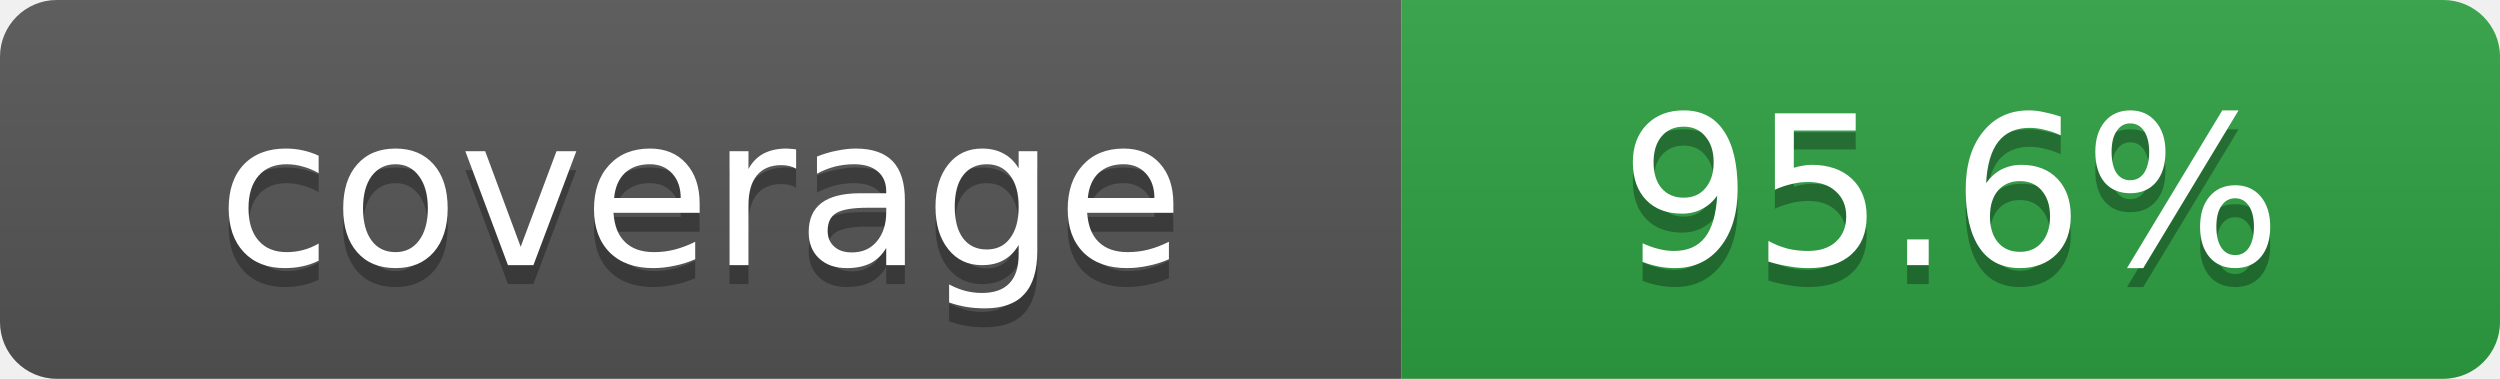
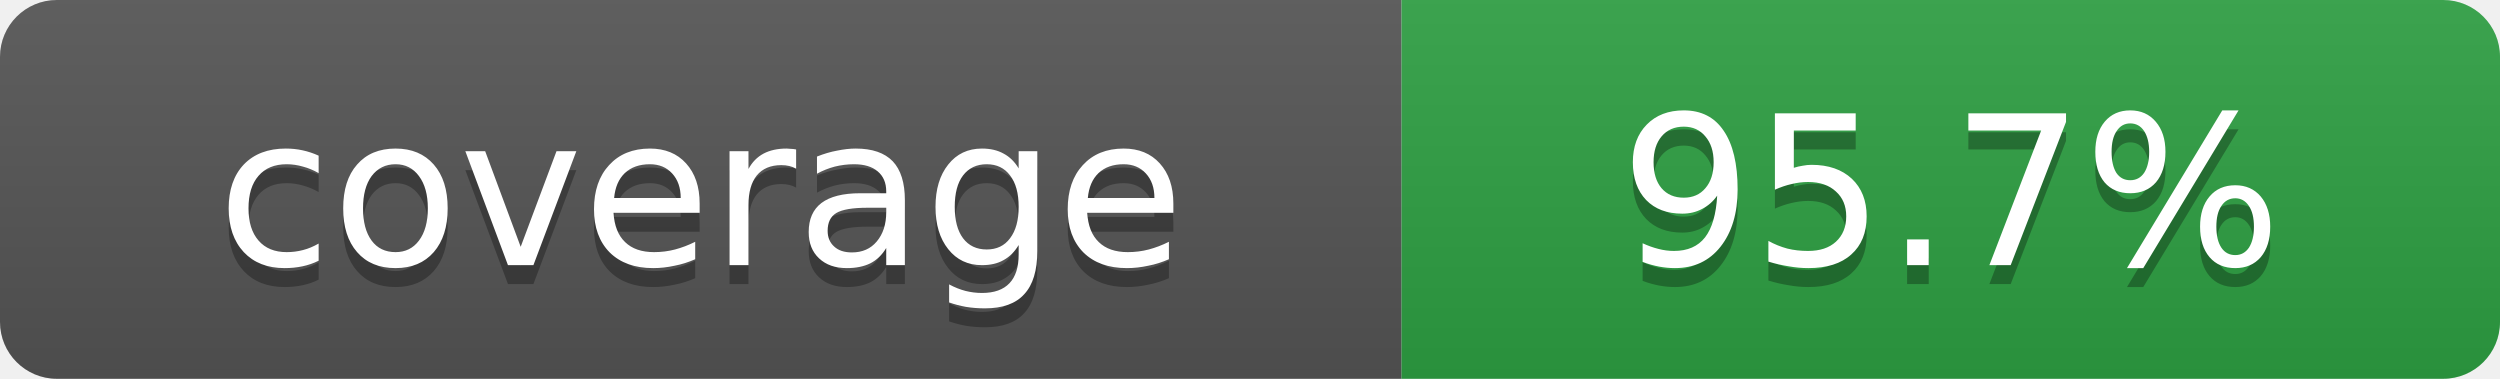
- <svg xmlns="http://www.w3.org/2000/svg" width="132" height="20" role="img" aria-label="coverage: 95.6%">
+ <svg xmlns="http://www.w3.org/2000/svg" width="132" height="20" role="img" aria-label="coverage: 95.7%">
  <linearGradient id="s" x2="0" y2="100%">
    <stop offset="0" stop-color="#bbb" stop-opacity=".1" />
    <stop offset="1" stop-opacity=".1" />
  </linearGradient>
  <clipPath id="r">
    <rect width="132" height="20" rx="3" fill="#fff" />
  </clipPath>
  <g clip-path="url(#r)">
    <rect width="74" height="20" fill="#555" />
    <rect x="74" width="58" height="20" fill="#2ea043" />
    <rect width="132" height="20" fill="url(#s)" />
  </g>
  <g fill="#fff" text-anchor="middle" font-family="Verdana,Geneva,DejaVu Sans,sans-serif" font-size="11">
    <text x="37" y="15" fill="#010101" fill-opacity=".3">coverage</text>
    <text x="37" y="14">coverage</text>
-     <text x="103" y="15" fill="#010101" fill-opacity=".3">95.6%</text>
-     <text x="103" y="14">95.6%</text>
+     <text x="103" y="15" fill="#010101" fill-opacity=".3">95.7%</text>
+     <text x="103" y="14">95.7%</text>
  </g>
</svg>
